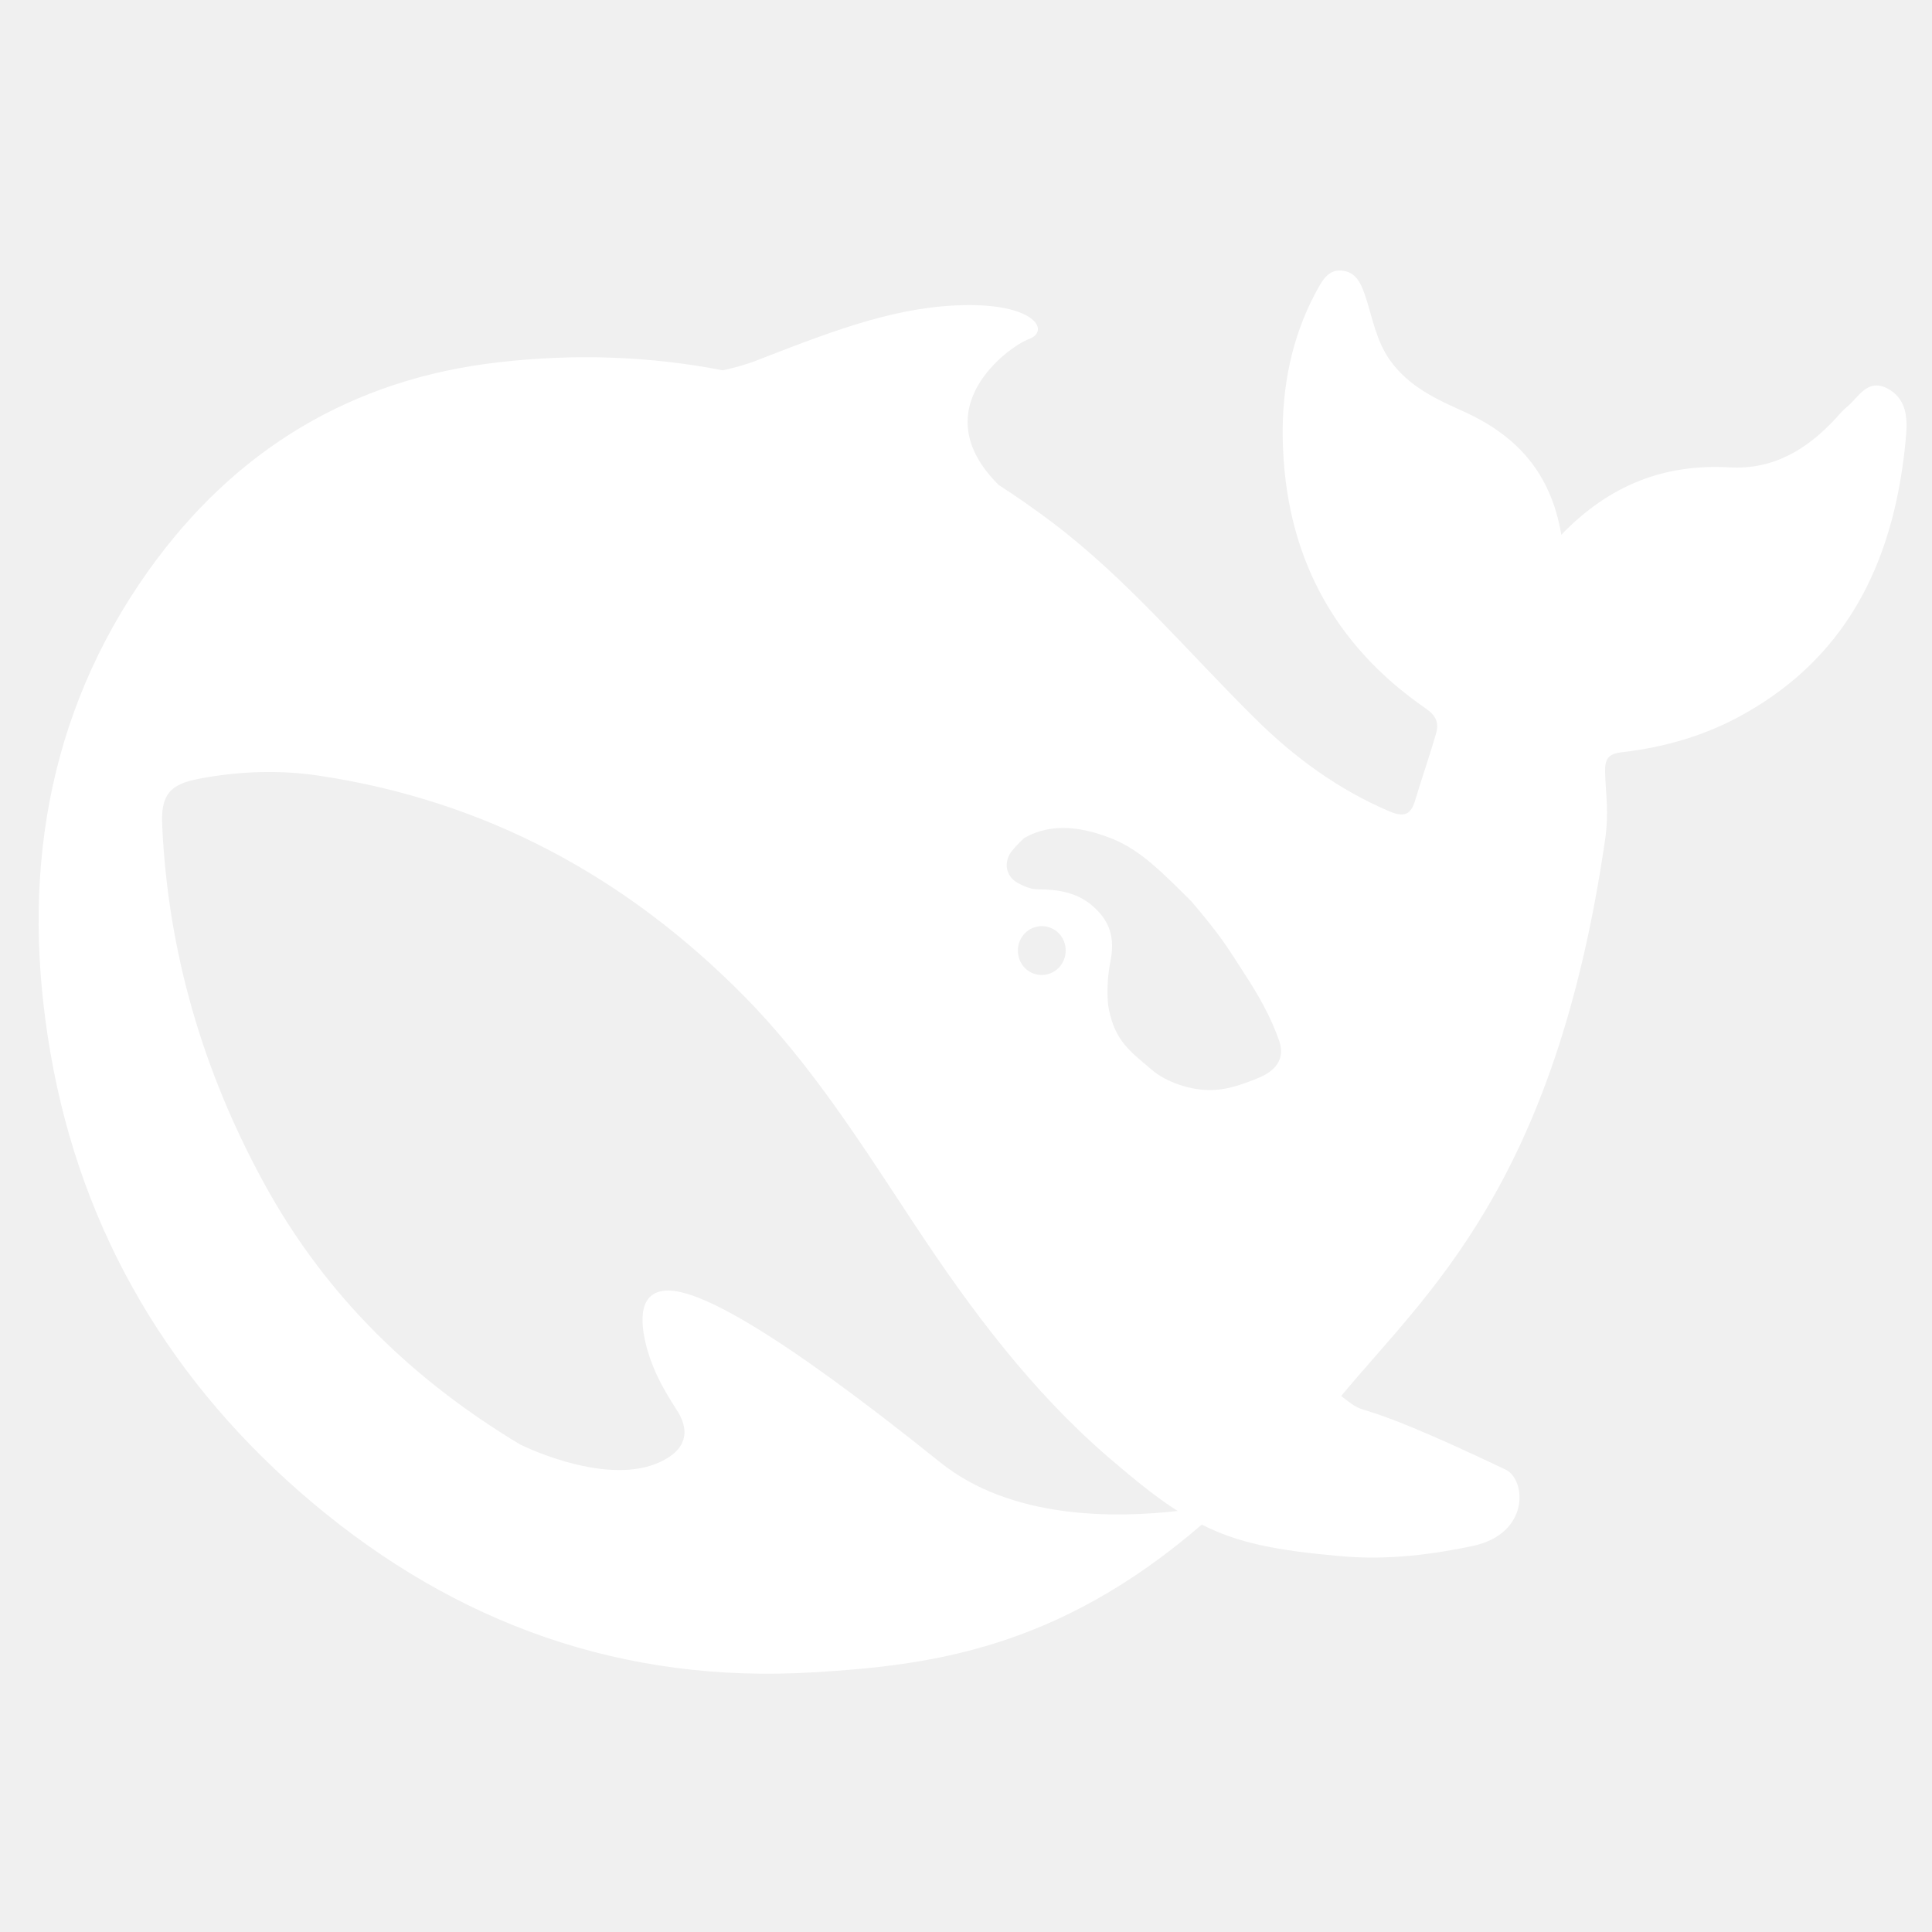
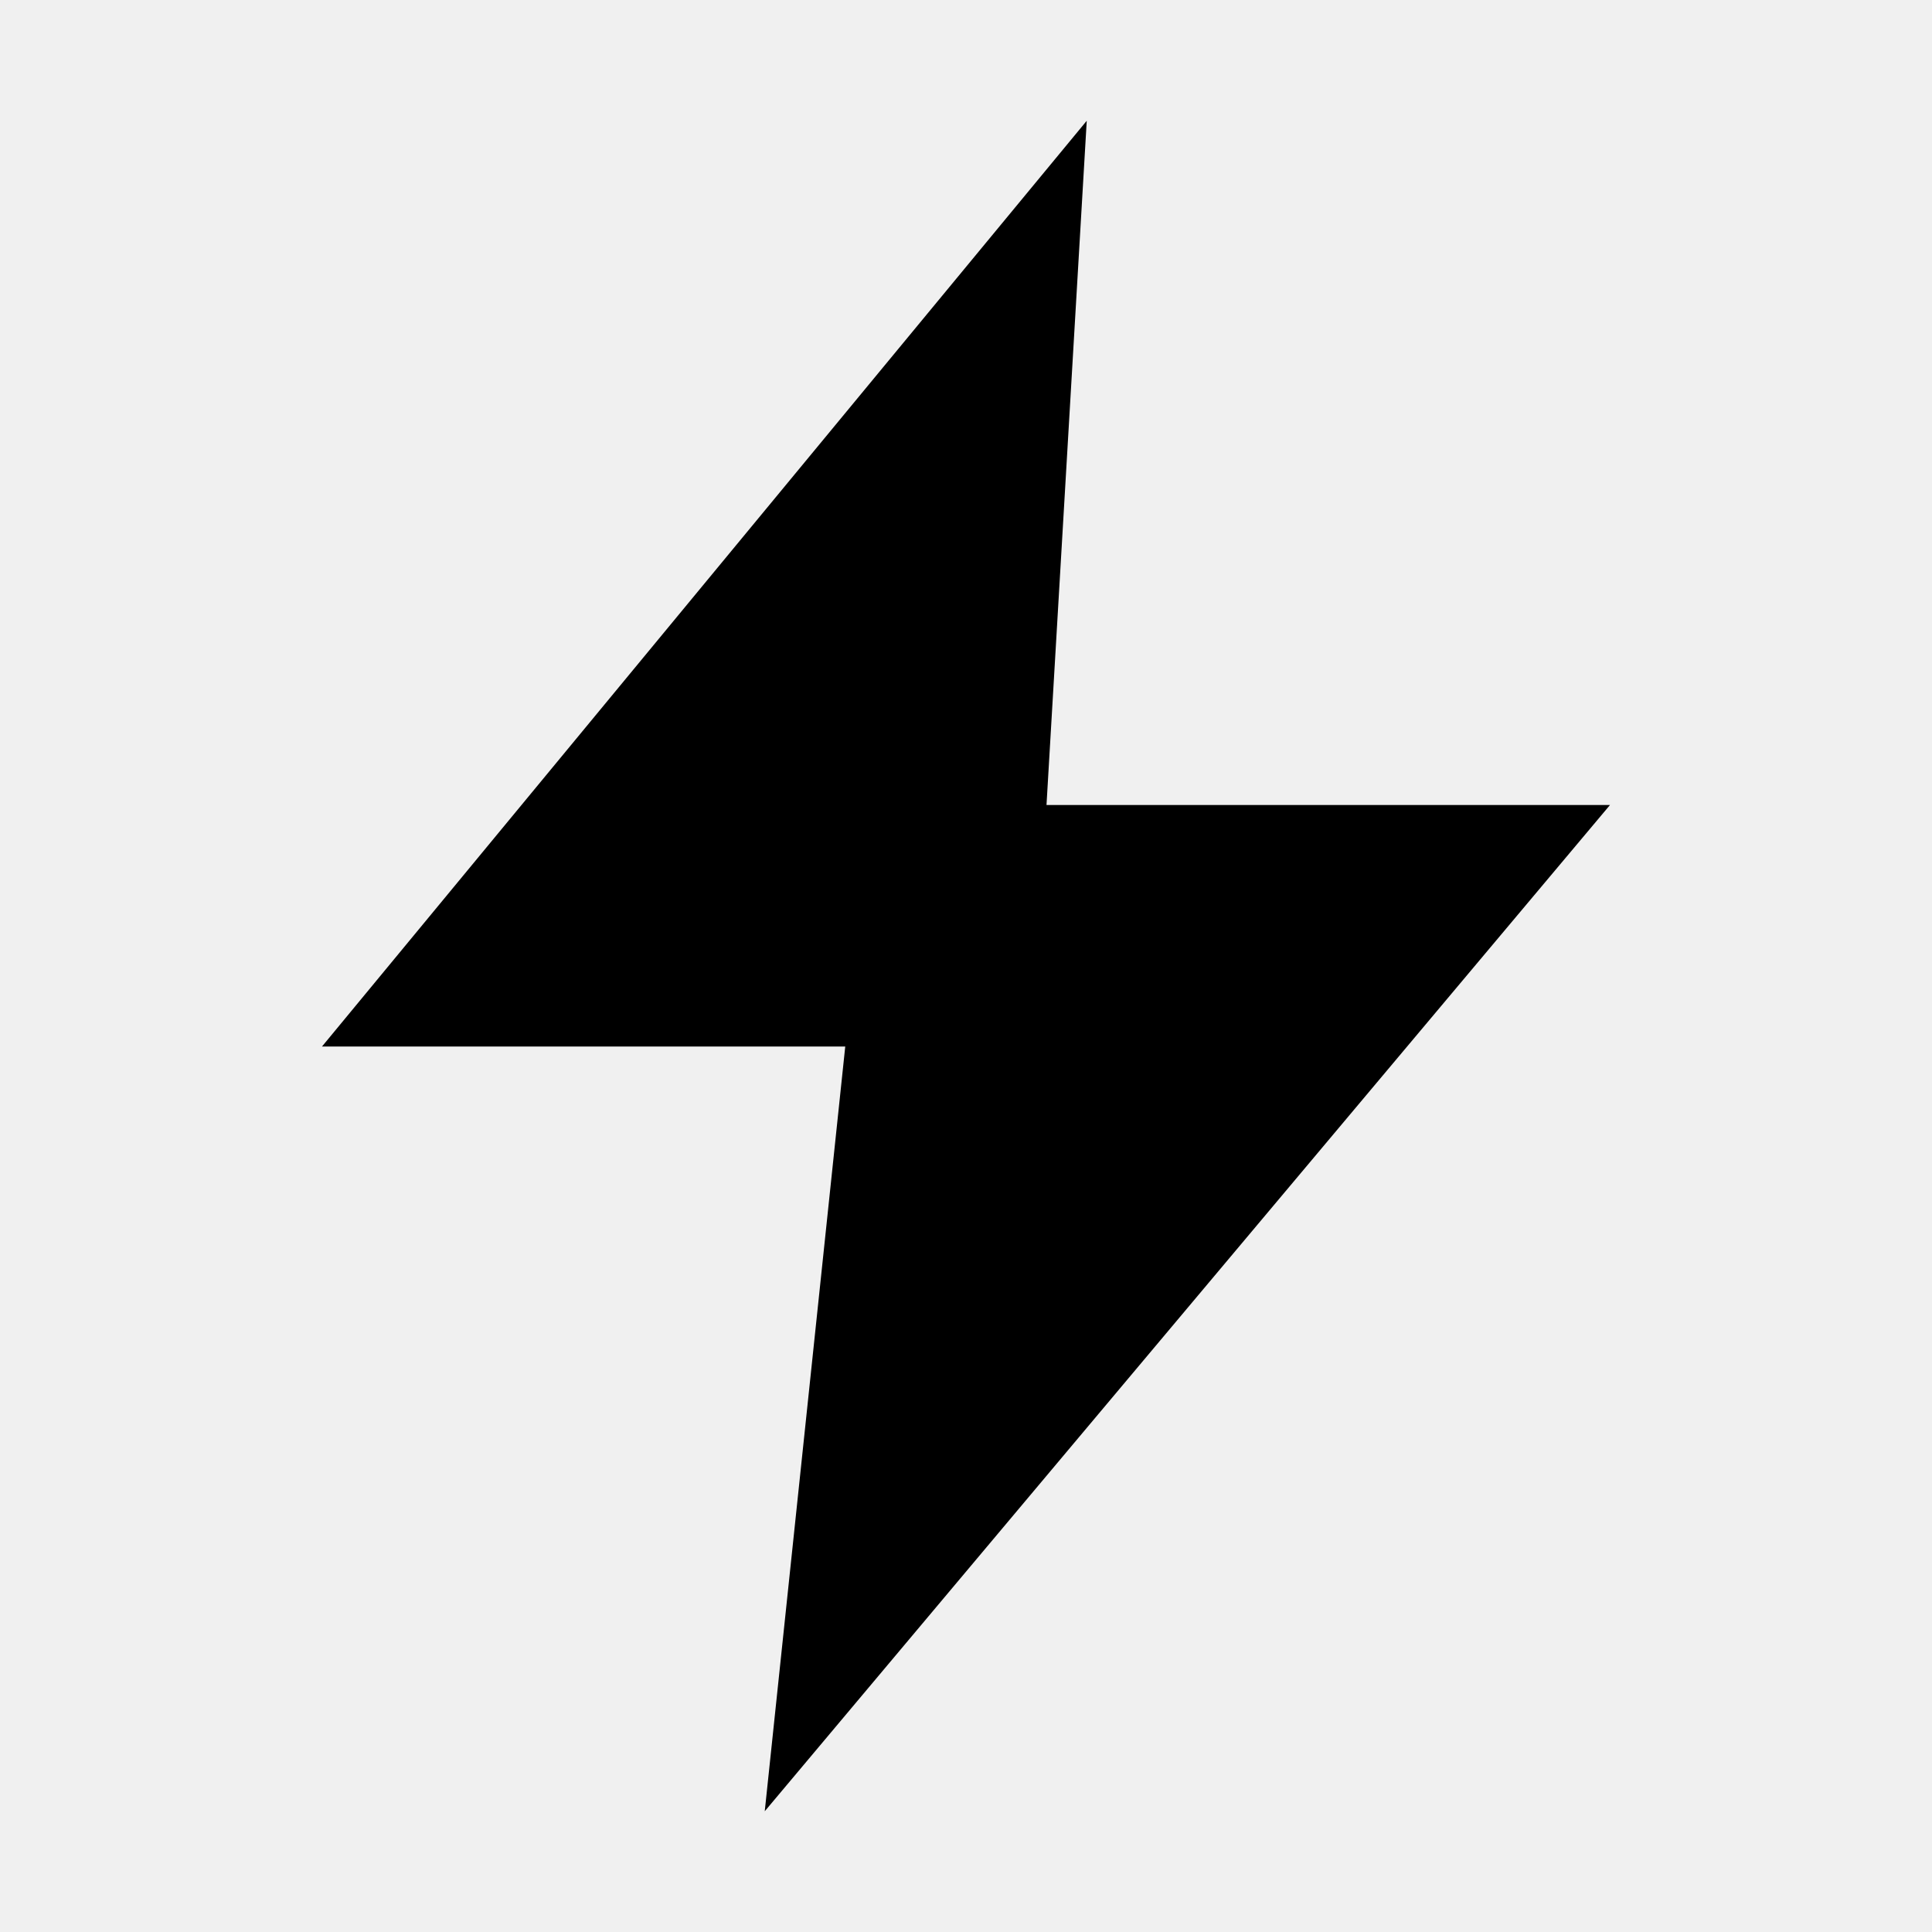
- <svg xmlns="http://www.w3.org/2000/svg" width="50" height="50" viewBox="0 0 50 50" fill="none">
-   <path id="path" d="M48.835 10.048C48.323 9.792 48.102 10.28 47.803 10.528C47.701 10.608 47.614 10.712 47.527 10.808C46.779 11.624 45.905 12.16 44.762 12.096C43.092 12 41.666 12.536 40.406 13.84C40.138 12.232 39.248 11.272 37.893 10.656C37.184 10.336 36.467 10.016 35.97 9.32C35.623 8.824 35.529 8.272 35.356 7.728C35.246 7.4 35.135 7.064 34.765 7.008C34.363 6.944 34.206 7.288 34.048 7.576C33.418 8.752 33.173 10.048 33.197 11.36C33.252 14.312 34.474 16.664 36.9 18.336C37.176 18.528 37.247 18.72 37.16 19C36.995 19.576 36.797 20.136 36.624 20.712C36.514 21.08 36.349 21.16 35.962 21C34.631 20.432 33.481 19.592 32.464 18.576C30.739 16.872 29.179 14.992 27.233 13.52C26.776 13.176 26.319 12.856 25.847 12.552C23.862 10.584 26.107 8.968 26.627 8.776C27.17 8.576 26.816 7.888 25.059 7.896C23.302 7.904 21.695 8.504 19.647 9.304C19.348 9.424 19.032 9.512 18.709 9.584C16.85 9.224 14.92 9.144 12.903 9.376C9.106 9.808 6.073 11.64 3.843 14.768C1.165 18.528 0.534 22.8 1.307 27.256C2.118 31.952 4.466 35.84 8.074 38.88C11.816 42.032 16.125 43.576 21.041 43.28C24.027 43.104 27.352 42.696 31.102 39.456C32.047 39.936 33.04 40.128 34.686 40.272C35.955 40.392 37.176 40.208 38.121 40.008C39.602 39.688 39.499 38.288 38.964 38.032C34.623 35.968 35.576 36.808 34.71 36.128C36.916 33.464 40.24 30.696 41.54 21.728C41.643 21.016 41.556 20.568 41.54 19.992C41.532 19.64 41.611 19.504 42.005 19.464C43.092 19.336 44.148 19.032 45.117 18.488C47.929 16.92 49.064 14.344 49.331 11.256C49.371 10.784 49.324 10.296 48.835 10.048ZM24.326 37.84C20.12 34.464 18.079 33.352 17.236 33.4C16.448 33.448 16.59 34.368 16.763 34.968C16.944 35.56 17.181 35.968 17.512 36.488C17.74 36.832 17.898 37.344 17.283 37.728C15.928 38.584 13.573 37.44 13.462 37.384C10.721 35.736 8.428 33.56 6.813 30.584C5.253 27.72 4.348 24.648 4.198 21.368C4.158 20.576 4.387 20.296 5.159 20.152C6.175 19.96 7.223 19.92 8.239 20.072C12.533 20.712 16.189 22.672 19.253 25.776C21.002 27.544 22.325 29.656 23.689 31.72C25.138 33.912 26.698 36 28.683 37.712C29.384 38.312 29.943 38.768 30.479 39.104C28.864 39.288 26.17 39.328 24.326 37.84ZM26.343 24.6C26.343 24.248 26.619 23.968 26.966 23.968C27.044 23.968 27.115 23.984 27.178 24.008C27.265 24.04 27.344 24.088 27.407 24.16C27.517 24.272 27.58 24.432 27.58 24.6C27.58 24.952 27.304 25.232 26.957 25.232C26.611 25.232 26.343 24.952 26.343 24.6ZM32.606 27.88C32.205 28.048 31.803 28.192 31.416 28.208C30.818 28.24 30.164 27.992 29.81 27.688C29.258 27.216 28.864 26.952 28.699 26.128C28.628 25.776 28.668 25.232 28.73 24.92C28.872 24.248 28.714 23.816 28.25 23.424C27.872 23.104 27.391 23.016 26.863 23.016C26.666 23.016 26.485 22.928 26.351 22.856C26.13 22.744 25.949 22.464 26.123 22.12C26.178 22.008 26.446 21.736 26.509 21.688C27.226 21.272 28.053 21.408 28.817 21.72C29.526 22.016 30.061 22.56 30.834 23.328C31.622 24.256 31.763 24.512 32.212 25.208C32.567 25.752 32.89 26.312 33.11 26.952C33.245 27.352 33.071 27.68 32.606 27.88Z" fill="#fff" fill-opacity="1" fill-rule="nonzero" />
+ <svg xmlns="http://www.w3.org/2000/svg" viewBox="0 0 24 24">
+   <path fill="#000" d="M13.5 1.5 4 13h6.5l-1 9.5L20 10h-7l.5-8.5Z" />
</svg>
